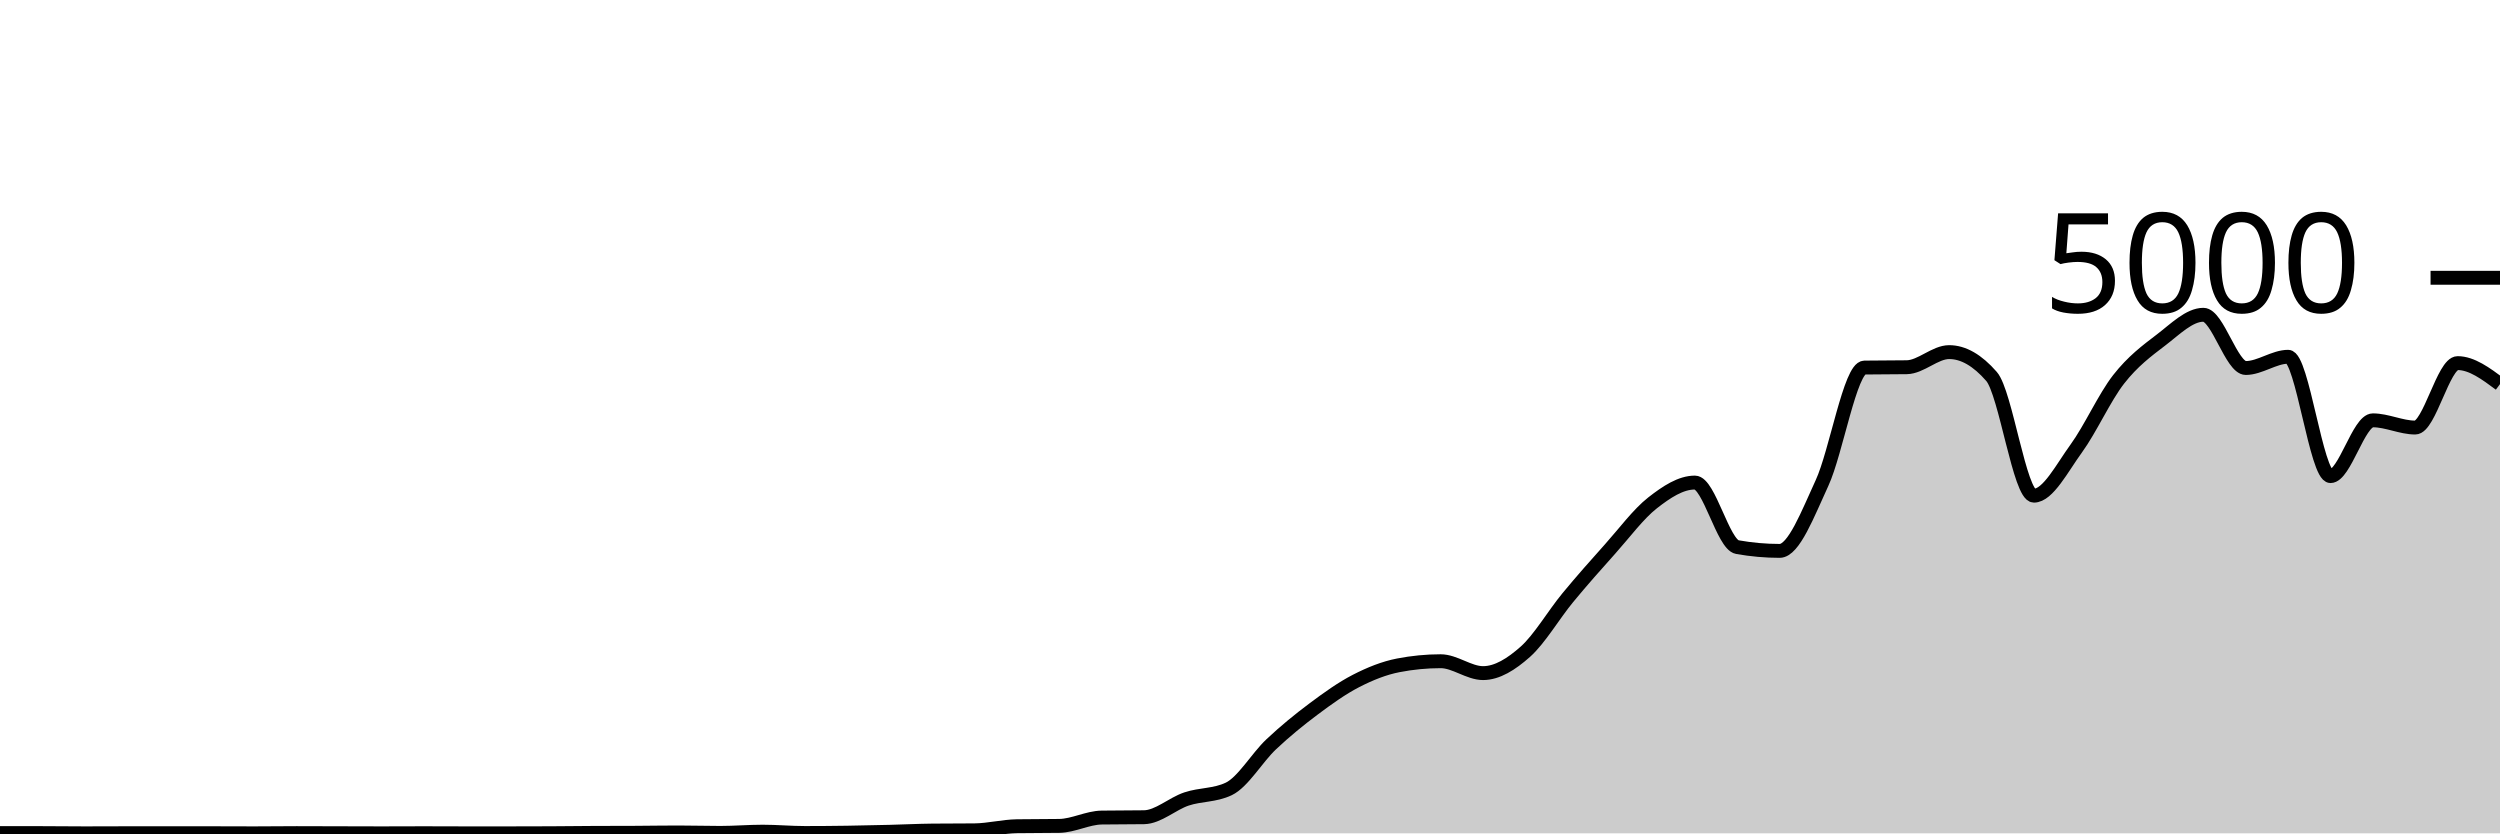
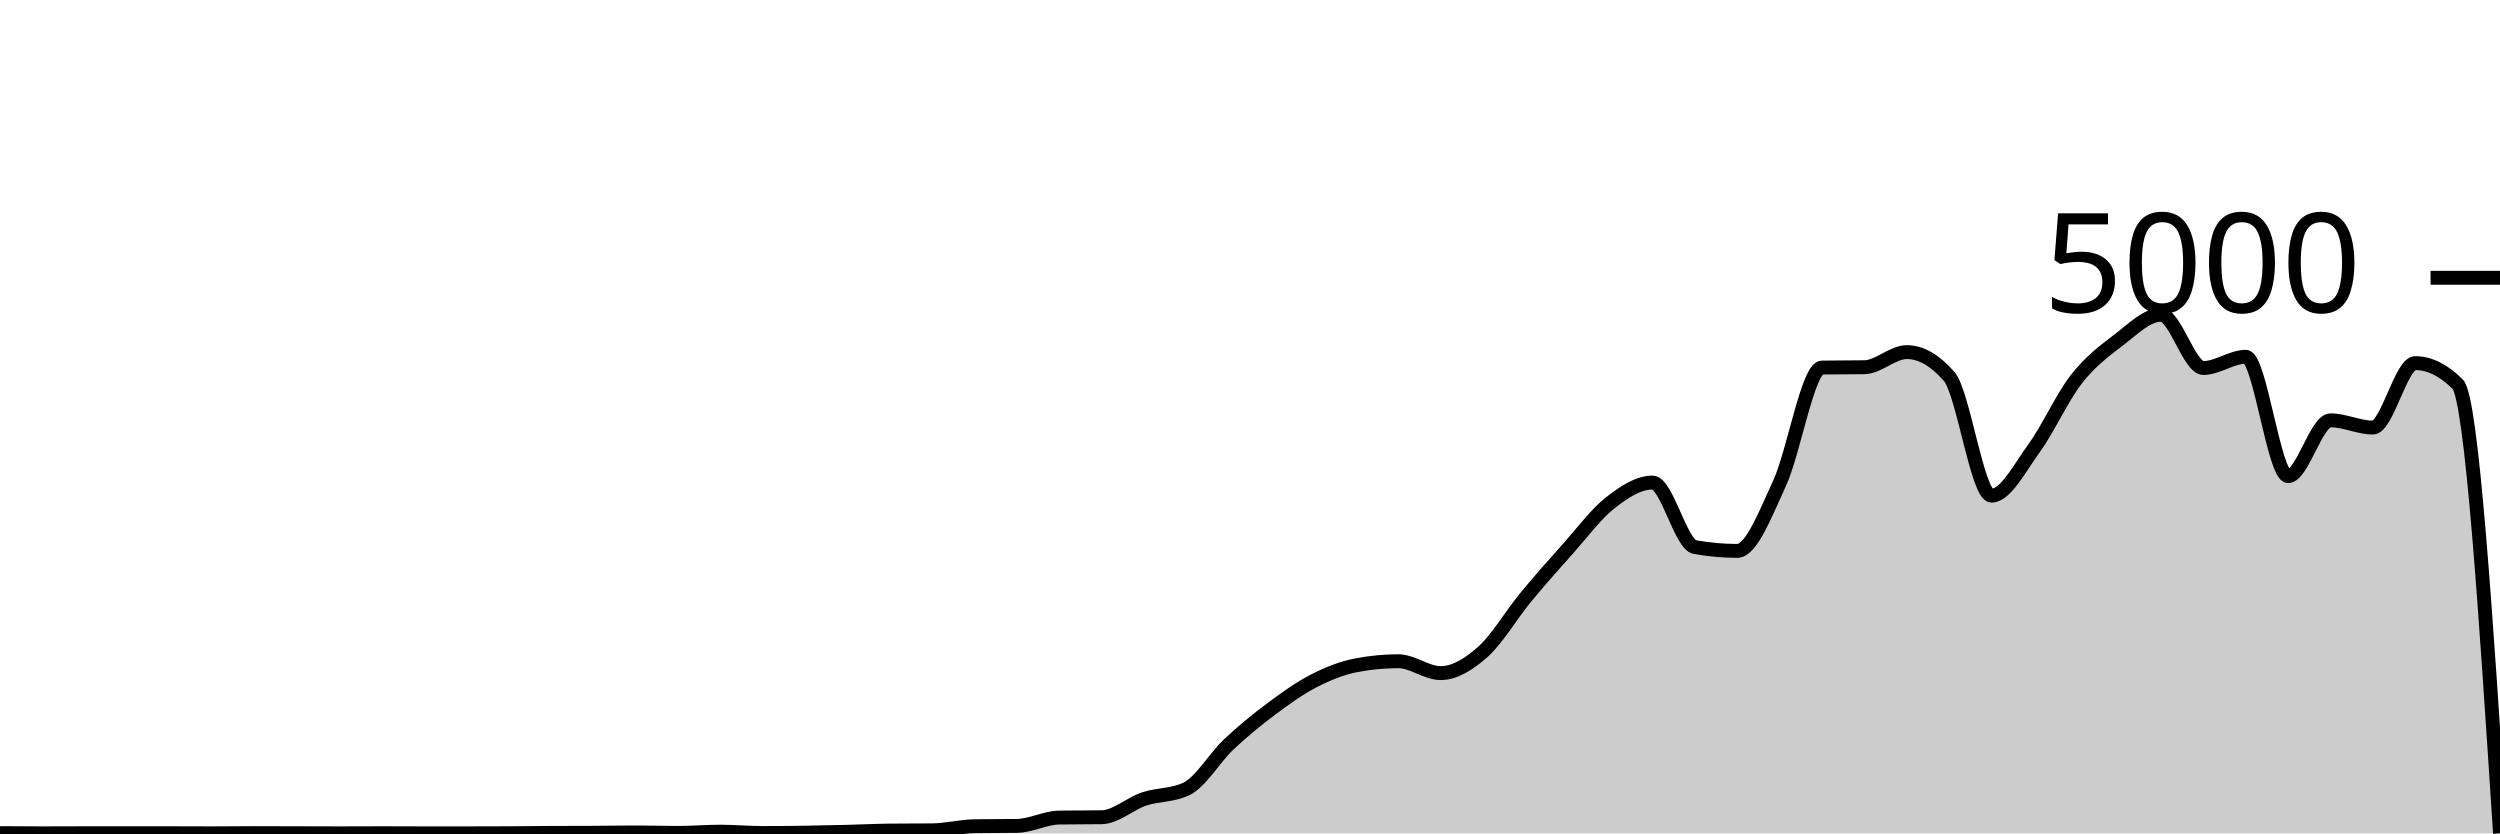
<svg xmlns="http://www.w3.org/2000/svg" viewBox="0 0 180 60">
  <g transform="translate(0,20)">
-     <path class="area" fill="rgba(0, 0, 0, 0.2)" d="M0,39.984C1.017,39.984,2.034,39.984,3.051,39.984C4.068,39.984,5.085,40,6.102,40C7.119,40,8.136,39.992,9.153,39.992C10.169,39.992,11.186,39.992,12.203,39.992C13.22,39.992,14.237,39.992,15.254,39.992C16.271,39.992,17.288,40,18.305,40C19.322,40,20.339,39.984,21.356,39.984C22.373,39.984,23.39,39.989,24.407,39.992C25.424,39.995,26.441,40,27.458,40C28.475,40,29.492,39.992,30.508,39.992C31.525,39.992,32.542,40,33.559,40C34.576,40,35.593,40,36.61,40C37.627,40,38.644,39.997,39.661,39.992C40.678,39.987,41.695,39.973,42.712,39.968C43.729,39.963,44.746,39.965,45.763,39.96C46.78,39.955,47.797,39.936,48.814,39.936C49.831,39.936,50.847,39.968,51.864,39.968C52.881,39.968,53.898,39.88,54.915,39.88C55.932,39.88,56.949,39.976,57.966,39.976C58.983,39.976,60,39.967,61.017,39.952C62.034,39.937,63.051,39.913,64.068,39.888C65.085,39.863,66.102,39.811,67.119,39.8C68.136,39.789,69.153,39.795,70.169,39.784C71.186,39.773,72.203,39.504,73.22,39.488C74.237,39.472,75.254,39.48,76.271,39.464C77.288,39.448,78.305,38.88,79.322,38.864C80.339,38.848,81.356,38.856,82.373,38.84C83.39,38.824,84.407,37.868,85.424,37.528C86.441,37.188,87.458,37.285,88.475,36.8C89.492,36.315,90.508,34.551,91.525,33.592C92.542,32.633,93.559,31.808,94.576,31.048C95.593,30.288,96.61,29.556,97.627,29.032C98.644,28.508,99.661,28.101,100.678,27.904C101.695,27.707,102.712,27.608,103.729,27.608C104.746,27.608,105.763,28.464,106.78,28.464C107.797,28.464,108.814,27.825,109.831,26.92C110.847,26.015,111.864,24.265,112.881,23.032C113.898,21.799,114.915,20.657,115.932,19.52C116.949,18.383,117.966,17.004,118.983,16.208C120,15.412,121.017,14.744,122.034,14.744C123.051,14.744,124.068,19.211,125.085,19.392C126.102,19.573,127.119,19.664,128.136,19.664C129.153,19.664,130.169,16.976,131.186,14.776C132.203,12.576,133.22,6.48,134.237,6.464C135.254,6.448,136.271,6.456,137.288,6.44C138.305,6.424,139.322,5.352,140.339,5.352C141.356,5.352,142.373,5.936,143.39,7.104C144.407,8.272,145.424,15.688,146.441,15.688C147.458,15.688,148.475,13.684,149.492,12.288C150.508,10.892,151.525,8.613,152.542,7.312C153.559,6.011,154.576,5.255,155.593,4.48C156.61,3.705,157.627,2.664,158.644,2.664C159.661,2.664,160.678,6.496,161.695,6.496C162.712,6.496,163.729,5.688,164.746,5.688C165.763,5.688,166.78,14.28,167.797,14.28C168.814,14.28,169.831,10.264,170.847,10.264C171.864,10.264,172.881,10.784,173.898,10.784C174.915,10.784,175.932,6.144,176.949,6.144C177.966,6.144,178.983,6.9,180,7.656L180,40C178.983,40,177.966,40,176.949,40C175.932,40,174.915,40,173.898,40C172.881,40,171.864,40,170.847,40C169.831,40,168.814,40,167.797,40C166.78,40,165.763,40,164.746,40C163.729,40,162.712,40,161.695,40C160.678,40,159.661,40,158.644,40C157.627,40,156.61,40,155.593,40C154.576,40,153.559,40,152.542,40C151.525,40,150.508,40,149.492,40C148.475,40,147.458,40,146.441,40C145.424,40,144.407,40,143.39,40C142.373,40,141.356,40,140.339,40C139.322,40,138.305,40,137.288,40C136.271,40,135.254,40,134.237,40C133.22,40,132.203,40,131.186,40C130.169,40,129.153,40,128.136,40C127.119,40,126.102,40,125.085,40C124.068,40,123.051,40,122.034,40C121.017,40,120,40,118.983,40C117.966,40,116.949,40,115.932,40C114.915,40,113.898,40,112.881,40C111.864,40,110.847,40,109.831,40C108.814,40,107.797,40,106.78,40C105.763,40,104.746,40,103.729,40C102.712,40,101.695,40,100.678,40C99.661,40,98.644,40,97.627,40C96.61,40,95.593,40,94.576,40C93.559,40,92.542,40,91.525,40C90.508,40,89.492,40,88.475,40C87.458,40,86.441,40,85.424,40C84.407,40,83.39,40,82.373,40C81.356,40,80.339,40,79.322,40C78.305,40,77.288,40,76.271,40C75.254,40,74.237,40,73.22,40C72.203,40,71.186,40,70.169,40C69.153,40,68.136,40,67.119,40C66.102,40,65.085,40,64.068,40C63.051,40,62.034,40,61.017,40C60,40,58.983,40,57.966,40C56.949,40,55.932,40,54.915,40C53.898,40,52.881,40,51.864,40C50.847,40,49.831,40,48.814,40C47.797,40,46.78,40,45.763,40C44.746,40,43.729,40,42.712,40C41.695,40,40.678,40,39.661,40C38.644,40,37.627,40,36.61,40C35.593,40,34.576,40,33.559,40C32.542,40,31.525,40,30.508,40C29.492,40,28.475,40,27.458,40C26.441,40,25.424,40,24.407,40C23.39,40,22.373,40,21.356,40C20.339,40,19.322,40,18.305,40C17.288,40,16.271,40,15.254,40C14.237,40,13.22,40,12.203,40C11.186,40,10.169,40,9.153,40C8.136,40,7.119,40,6.102,40C5.085,40,4.068,40,3.051,40C2.034,40,1.017,40,0,40Z" />
-     <path class="line" stroke="black" fill="none" d="M0,39.984C1.017,39.984,2.034,39.984,3.051,39.984C4.068,39.984,5.085,40,6.102,40C7.119,40,8.136,39.992,9.153,39.992C10.169,39.992,11.186,39.992,12.203,39.992C13.22,39.992,14.237,39.992,15.254,39.992C16.271,39.992,17.288,40,18.305,40C19.322,40,20.339,39.984,21.356,39.984C22.373,39.984,23.39,39.989,24.407,39.992C25.424,39.995,26.441,40,27.458,40C28.475,40,29.492,39.992,30.508,39.992C31.525,39.992,32.542,40,33.559,40C34.576,40,35.593,40,36.61,40C37.627,40,38.644,39.997,39.661,39.992C40.678,39.987,41.695,39.973,42.712,39.968C43.729,39.963,44.746,39.965,45.763,39.96C46.78,39.955,47.797,39.936,48.814,39.936C49.831,39.936,50.847,39.968,51.864,39.968C52.881,39.968,53.898,39.88,54.915,39.88C55.932,39.88,56.949,39.976,57.966,39.976C58.983,39.976,60,39.967,61.017,39.952C62.034,39.937,63.051,39.913,64.068,39.888C65.085,39.863,66.102,39.811,67.119,39.8C68.136,39.789,69.153,39.795,70.169,39.784C71.186,39.773,72.203,39.504,73.22,39.488C74.237,39.472,75.254,39.48,76.271,39.464C77.288,39.448,78.305,38.88,79.322,38.864C80.339,38.848,81.356,38.856,82.373,38.84C83.39,38.824,84.407,37.868,85.424,37.528C86.441,37.188,87.458,37.285,88.475,36.8C89.492,36.315,90.508,34.551,91.525,33.592C92.542,32.633,93.559,31.808,94.576,31.048C95.593,30.288,96.61,29.556,97.627,29.032C98.644,28.508,99.661,28.101,100.678,27.904C101.695,27.707,102.712,27.608,103.729,27.608C104.746,27.608,105.763,28.464,106.78,28.464C107.797,28.464,108.814,27.825,109.831,26.92C110.847,26.015,111.864,24.265,112.881,23.032C113.898,21.799,114.915,20.657,115.932,19.52C116.949,18.383,117.966,17.004,118.983,16.208C120,15.412,121.017,14.744,122.034,14.744C123.051,14.744,124.068,19.211,125.085,19.392C126.102,19.573,127.119,19.664,128.136,19.664C129.153,19.664,130.169,16.976,131.186,14.776C132.203,12.576,133.22,6.48,134.237,6.464C135.254,6.448,136.271,6.456,137.288,6.44C138.305,6.424,139.322,5.352,140.339,5.352C141.356,5.352,142.373,5.936,143.39,7.104C144.407,8.272,145.424,15.688,146.441,15.688C147.458,15.688,148.475,13.684,149.492,12.288C150.508,10.892,151.525,8.613,152.542,7.312C153.559,6.011,154.576,5.255,155.593,4.48C156.61,3.705,157.627,2.664,158.644,2.664C159.661,2.664,160.678,6.496,161.695,6.496C162.712,6.496,163.729,5.688,164.746,5.688C165.763,5.688,166.78,14.28,167.797,14.28C168.814,14.28,169.831,10.264,170.847,10.264C171.864,10.264,172.881,10.784,173.898,10.784C174.915,10.784,175.932,6.144,176.949,6.144C177.966,6.144,178.983,6.9,180,7.656" />
+     <path class="area" fill="rgba(0, 0, 0, 0.2)" d="M0,39.984C1.017,39.992,2.034,40,3.051,40C4.068,40,5.085,39.992,6.102,39.992C7.119,39.992,8.136,39.992,9.153,39.992C10.169,39.992,11.186,39.992,12.203,39.992C13.22,39.992,14.237,40,15.254,40C16.271,40,17.288,39.984,18.305,39.984C19.322,39.984,20.339,39.989,21.356,39.992C22.373,39.995,23.39,40,24.407,40C25.424,40,26.441,39.992,27.458,39.992C28.475,39.992,29.492,40,30.508,40C31.525,40,32.542,40,33.559,40C34.576,40,35.593,39.997,36.61,39.992C37.627,39.987,38.644,39.973,39.661,39.968C40.678,39.963,41.695,39.965,42.712,39.96C43.729,39.955,44.746,39.936,45.763,39.936C46.78,39.936,47.797,39.968,48.814,39.968C49.831,39.968,50.847,39.88,51.864,39.88C52.881,39.88,53.898,39.976,54.915,39.976C55.932,39.976,56.949,39.967,57.966,39.952C58.983,39.937,60,39.913,61.017,39.888C62.034,39.863,63.051,39.811,64.068,39.8C65.085,39.789,66.102,39.795,67.119,39.784C68.136,39.773,69.153,39.504,70.169,39.488C71.186,39.472,72.203,39.48,73.22,39.464C74.237,39.448,75.254,38.88,76.271,38.864C77.288,38.848,78.305,38.856,79.322,38.84C80.339,38.824,81.356,37.868,82.373,37.528C83.39,37.188,84.407,37.285,85.424,36.8C86.441,36.315,87.458,34.551,88.475,33.592C89.492,32.633,90.508,31.808,91.525,31.048C92.542,30.288,93.559,29.556,94.576,29.032C95.593,28.508,96.61,28.101,97.627,27.904C98.644,27.707,99.661,27.608,100.678,27.608C101.695,27.608,102.712,28.464,103.729,28.464C104.746,28.464,105.763,27.825,106.78,26.92C107.797,26.015,108.814,24.265,109.831,23.032C110.847,21.799,111.864,20.657,112.881,19.52C113.898,18.383,114.915,17.004,115.932,16.208C116.949,15.412,117.966,14.744,118.983,14.744C120,14.744,121.017,19.211,122.034,19.392C123.051,19.573,124.068,19.664,125.085,19.664C126.102,19.664,127.119,16.976,128.136,14.776C129.153,12.576,130.169,6.48,131.186,6.464C132.203,6.448,133.22,6.456,134.237,6.44C135.254,6.424,136.271,5.352,137.288,5.352C138.305,5.352,139.322,5.936,140.339,7.104C141.356,8.272,142.373,15.688,143.39,15.688C144.407,15.688,145.424,13.684,146.441,12.288C147.458,10.892,148.475,8.613,149.492,7.312C150.508,6.011,151.525,5.255,152.542,4.48C153.559,3.705,154.576,2.664,155.593,2.664C156.61,2.664,157.627,6.496,158.644,6.496C159.661,6.496,160.678,5.688,161.695,5.688C162.712,5.688,163.729,14.28,164.746,14.28C165.763,14.28,166.78,10.264,167.797,10.264C168.814,10.264,169.831,10.784,170.847,10.784C171.864,10.784,172.881,6.144,173.898,6.144C174.915,6.144,175.932,6.648,176.949,7.656C177.966,8.664,178.983,24.332,180,40L180,40C178.983,40,177.966,40,176.949,40C175.932,40,174.915,40,173.898,40C172.881,40,171.864,40,170.847,40C169.831,40,168.814,40,167.797,40C166.78,40,165.763,40,164.746,40C163.729,40,162.712,40,161.695,40C160.678,40,159.661,40,158.644,40C157.627,40,156.61,40,155.593,40C154.576,40,153.559,40,152.542,40C151.525,40,150.508,40,149.492,40C148.475,40,147.458,40,146.441,40C145.424,40,144.407,40,143.39,40C142.373,40,141.356,40,140.339,40C139.322,40,138.305,40,137.288,40C136.271,40,135.254,40,134.237,40C133.22,40,132.203,40,131.186,40C130.169,40,129.153,40,128.136,40C127.119,40,126.102,40,125.085,40C124.068,40,123.051,40,122.034,40C121.017,40,120,40,118.983,40C117.966,40,116.949,40,115.932,40C114.915,40,113.898,40,112.881,40C111.864,40,110.847,40,109.831,40C108.814,40,107.797,40,106.78,40C105.763,40,104.746,40,103.729,40C102.712,40,101.695,40,100.678,40C99.661,40,98.644,40,97.627,40C96.61,40,95.593,40,94.576,40C93.559,40,92.542,40,91.525,40C90.508,40,89.492,40,88.475,40C87.458,40,86.441,40,85.424,40C84.407,40,83.39,40,82.373,40C81.356,40,80.339,40,79.322,40C78.305,40,77.288,40,76.271,40C75.254,40,74.237,40,73.22,40C72.203,40,71.186,40,70.169,40C69.153,40,68.136,40,67.119,40C66.102,40,65.085,40,64.068,40C63.051,40,62.034,40,61.017,40C60,40,58.983,40,57.966,40C56.949,40,55.932,40,54.915,40C53.898,40,52.881,40,51.864,40C50.847,40,49.831,40,48.814,40C47.797,40,46.78,40,45.763,40C44.746,40,43.729,40,42.712,40C41.695,40,40.678,40,39.661,40C38.644,40,37.627,40,36.61,40C35.593,40,34.576,40,33.559,40C32.542,40,31.525,40,30.508,40C29.492,40,28.475,40,27.458,40C26.441,40,25.424,40,24.407,40C23.39,40,22.373,40,21.356,40C20.339,40,19.322,40,18.305,40C17.288,40,16.271,40,15.254,40C14.237,40,13.22,40,12.203,40C11.186,40,10.169,40,9.153,40C8.136,40,7.119,40,6.102,40C5.085,40,4.068,40,3.051,40C2.034,40,1.017,40,0,40Z" />
+     <path class="line" stroke="black" fill="none" d="M0,39.984C1.017,39.992,2.034,40,3.051,40C4.068,40,5.085,39.992,6.102,39.992C7.119,39.992,8.136,39.992,9.153,39.992C10.169,39.992,11.186,39.992,12.203,39.992C13.22,39.992,14.237,40,15.254,40C16.271,40,17.288,39.984,18.305,39.984C19.322,39.984,20.339,39.989,21.356,39.992C22.373,39.995,23.39,40,24.407,40C25.424,40,26.441,39.992,27.458,39.992C28.475,39.992,29.492,40,30.508,40C31.525,40,32.542,40,33.559,40C34.576,40,35.593,39.997,36.61,39.992C37.627,39.987,38.644,39.973,39.661,39.968C40.678,39.963,41.695,39.965,42.712,39.96C43.729,39.955,44.746,39.936,45.763,39.936C46.78,39.936,47.797,39.968,48.814,39.968C49.831,39.968,50.847,39.88,51.864,39.88C52.881,39.88,53.898,39.976,54.915,39.976C55.932,39.976,56.949,39.967,57.966,39.952C58.983,39.937,60,39.913,61.017,39.888C62.034,39.863,63.051,39.811,64.068,39.8C65.085,39.789,66.102,39.795,67.119,39.784C68.136,39.773,69.153,39.504,70.169,39.488C71.186,39.472,72.203,39.48,73.22,39.464C74.237,39.448,75.254,38.88,76.271,38.864C77.288,38.848,78.305,38.856,79.322,38.84C80.339,38.824,81.356,37.868,82.373,37.528C83.39,37.188,84.407,37.285,85.424,36.8C86.441,36.315,87.458,34.551,88.475,33.592C89.492,32.633,90.508,31.808,91.525,31.048C92.542,30.288,93.559,29.556,94.576,29.032C95.593,28.508,96.61,28.101,97.627,27.904C98.644,27.707,99.661,27.608,100.678,27.608C101.695,27.608,102.712,28.464,103.729,28.464C104.746,28.464,105.763,27.825,106.78,26.92C107.797,26.015,108.814,24.265,109.831,23.032C110.847,21.799,111.864,20.657,112.881,19.52C113.898,18.383,114.915,17.004,115.932,16.208C116.949,15.412,117.966,14.744,118.983,14.744C120,14.744,121.017,19.211,122.034,19.392C123.051,19.573,124.068,19.664,125.085,19.664C126.102,19.664,127.119,16.976,128.136,14.776C129.153,12.576,130.169,6.48,131.186,6.464C132.203,6.448,133.22,6.456,134.237,6.44C135.254,6.424,136.271,5.352,137.288,5.352C138.305,5.352,139.322,5.936,140.339,7.104C141.356,8.272,142.373,15.688,143.39,15.688C144.407,15.688,145.424,13.684,146.441,12.288C147.458,10.892,148.475,8.613,149.492,7.312C150.508,6.011,151.525,5.255,152.542,4.48C153.559,3.705,154.576,2.664,155.593,2.664C156.61,2.664,157.627,6.496,158.644,6.496C159.661,6.496,160.678,5.688,161.695,5.688C162.712,5.688,163.729,14.28,164.746,14.28C165.763,14.28,166.78,10.264,167.797,10.264C168.814,10.264,169.831,10.784,170.847,10.784C171.864,10.784,172.881,6.144,173.898,6.144C174.915,6.144,175.932,6.648,176.949,7.656C177.966,8.664,178.983,24.332,180,40" />
    <path class="axis-ceiling" stroke-width="1" stroke="black" fill="none" d="M175,0L180,0" />
    <text class="axis-ceiling-label" font-family="sans-serif" text-anchor="end" font-size="10px" x="170" y="2.5">5000</text>
  </g>
</svg>
